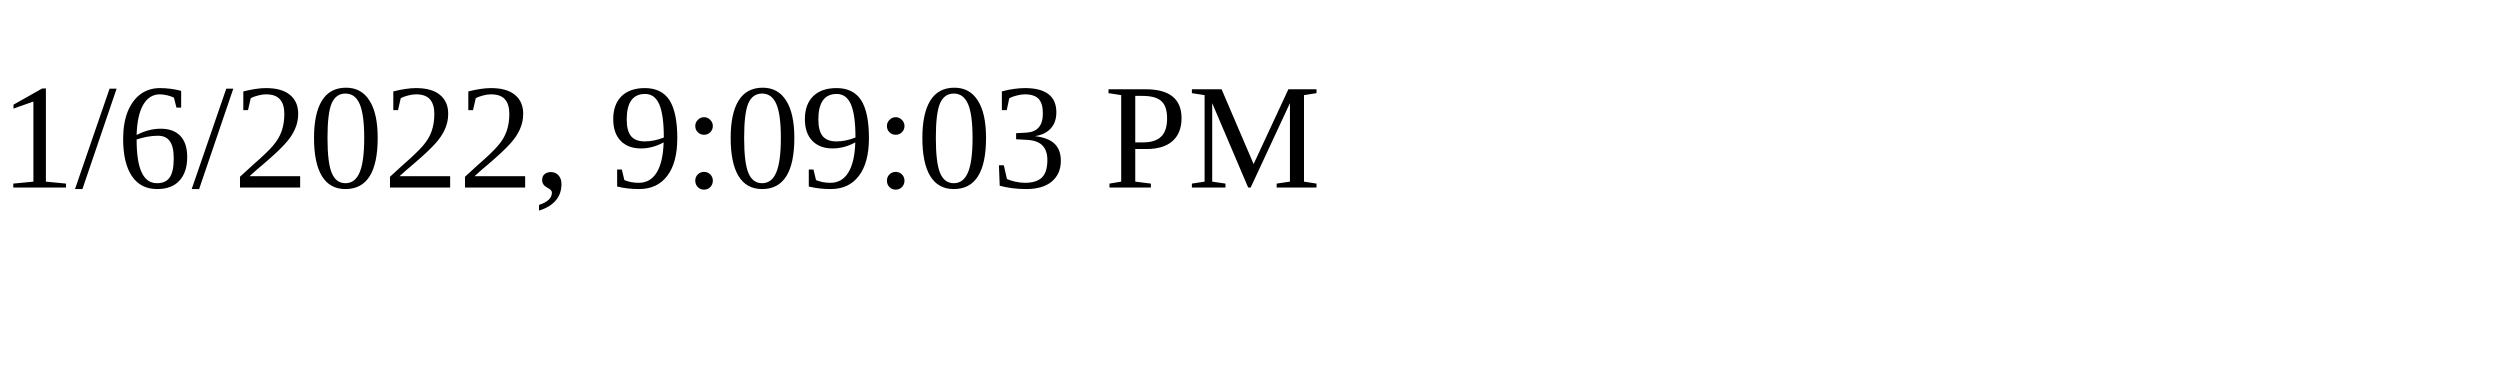
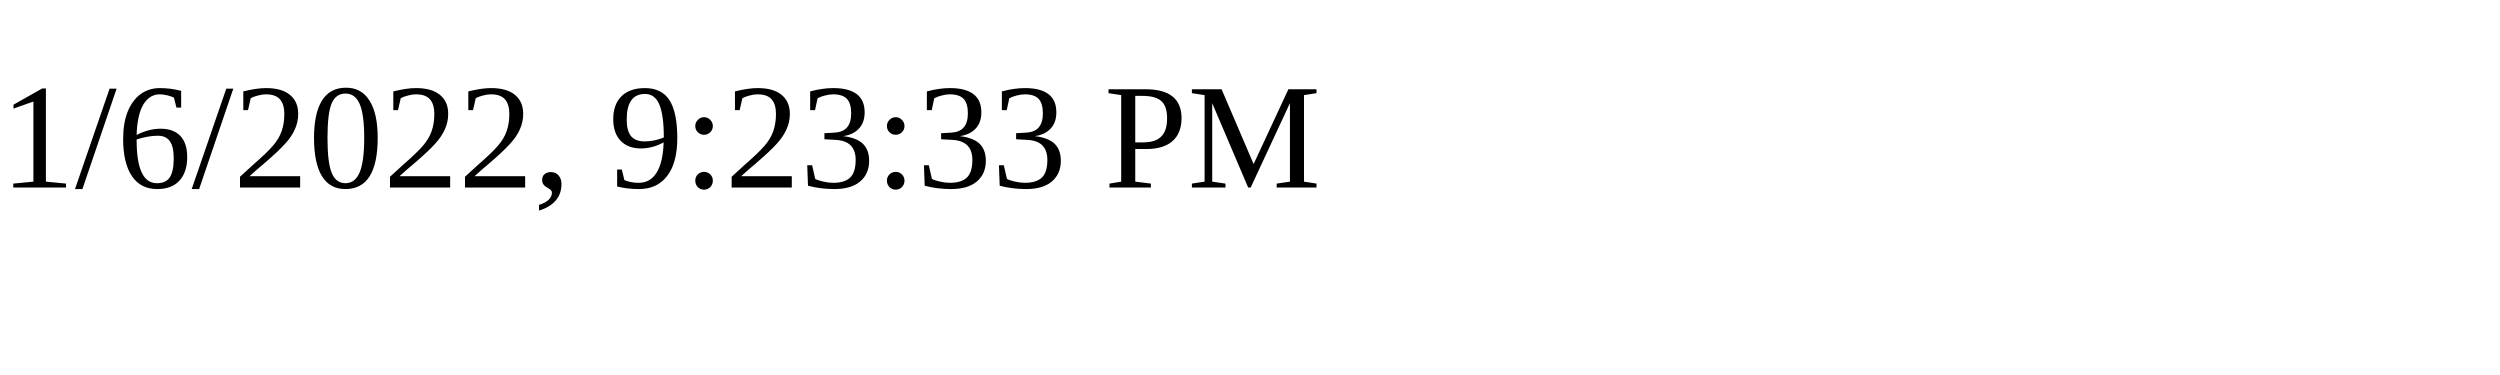
<svg xmlns="http://www.w3.org/2000/svg" height="30" width="200">
-   <text x="0" y="15">1/6/2022, 9:09:03 PM</text>
+   <text x="0" y="15">1/6/2022, 9:23:33 PM</text>
</svg>
